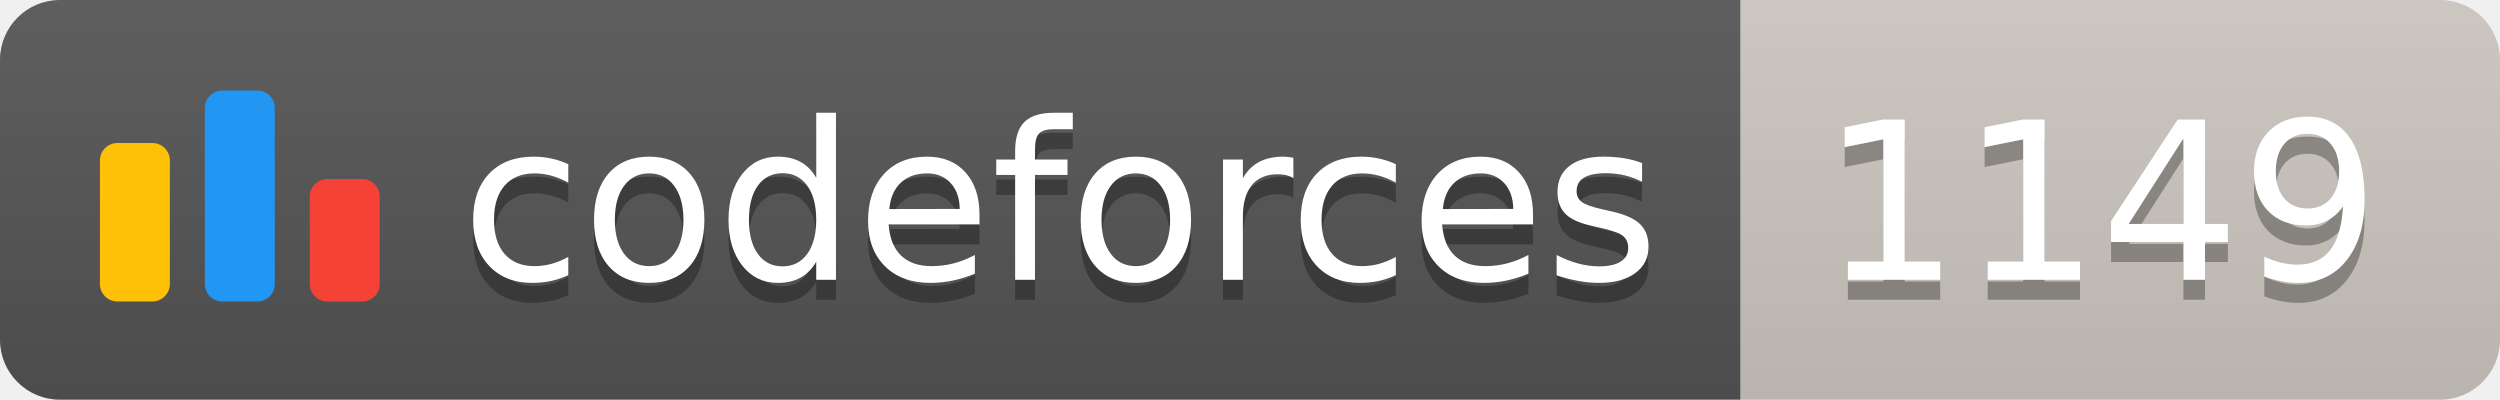
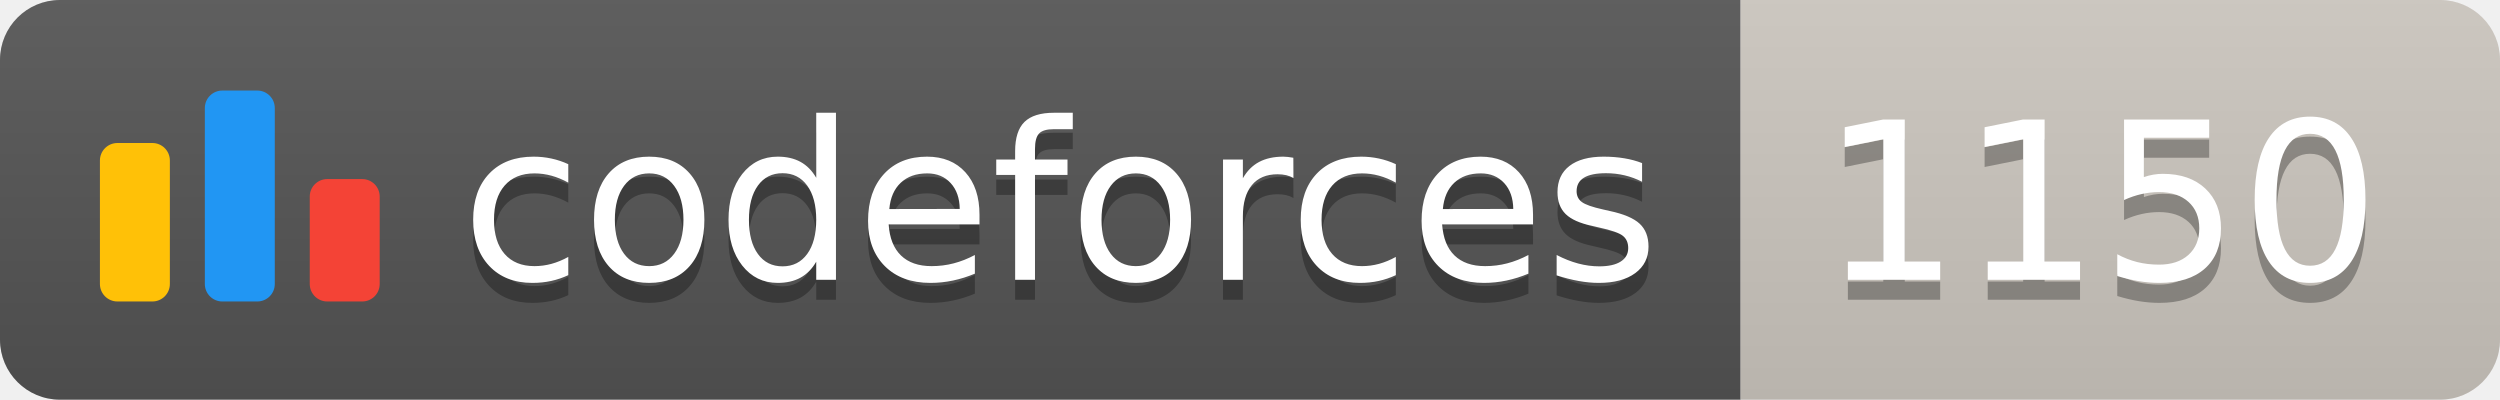
<svg xmlns="http://www.w3.org/2000/svg" width="125.1" height="20">
  <linearGradient id="smooth" x2="0" y2="100%">
    <stop offset="0" stop-color="#bbb" stop-opacity=".1" />
    <stop offset="1" stop-opacity=".1" />
  </linearGradient>
  <clipPath id="round">
    <rect width="125.1" height="20" rx="3" fill="#fff" />
  </clipPath>
  <g clip-path="url(#round)">
    <rect width="87.1" height="20" fill="#555" />
    <rect x="87.1" width="38.0" height="20" fill="#cec8c1" />
    <rect width="125.1" height="20" fill="url(#smooth)" />
  </g>
  <g fill="#fff" text-anchor="middle" font-family="DejaVu Sans,Verdana,Geneva,sans-serif" font-size="110">
    <svg x="5" y="3" class="logo" width="14" height="14" viewBox="0 0 32 25" fill="none">
      <rect y="6" width="8" height="18.125" rx="2" fill="#FFC107" />
      <rect x="24" y="10.125" width="8" height="14" rx="2" fill="#F44336" />
      <rect x="12" width="8" height="24.125" rx="2" fill="#2196F3" />
    </svg>
    <text x="530.5" y="150" fill="#010101" fill-opacity=".3" transform="scale(0.1)" textLength="601.0" lengthAdjust="spacing">codeforces
        </text>
    <text x="530.5" y="140" transform="scale(0.1)" textLength="601.0" lengthAdjust="spacing">codeforces</text>
-     <text x="1051.0" y="150" fill="#010101" fill-opacity=".3" transform="scale(0.1)" textLength="280.0" lengthAdjust="spacing">1149
+     <text x="1051.0" y="150" fill="#010101" fill-opacity=".3" transform="scale(0.1)" textLength="280.0" lengthAdjust="spacing">1150
        </text>
-     <text x="1051.0" y="140" transform="scale(0.1)" textLength="280.0" lengthAdjust="spacing">1149</text>
+     <text x="1051.0" y="140" transform="scale(0.1)" textLength="280.0" lengthAdjust="spacing">1150</text>
  </g>
</svg>
